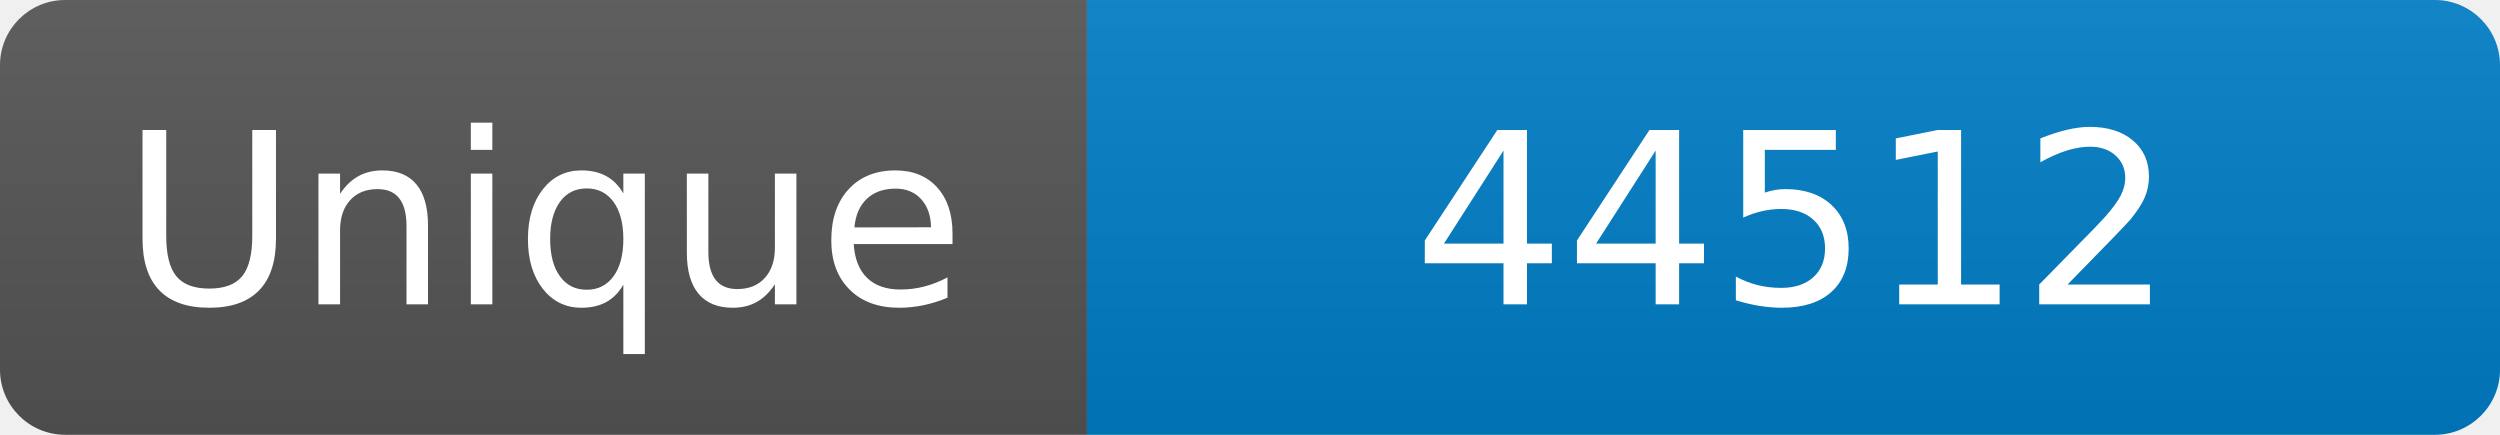
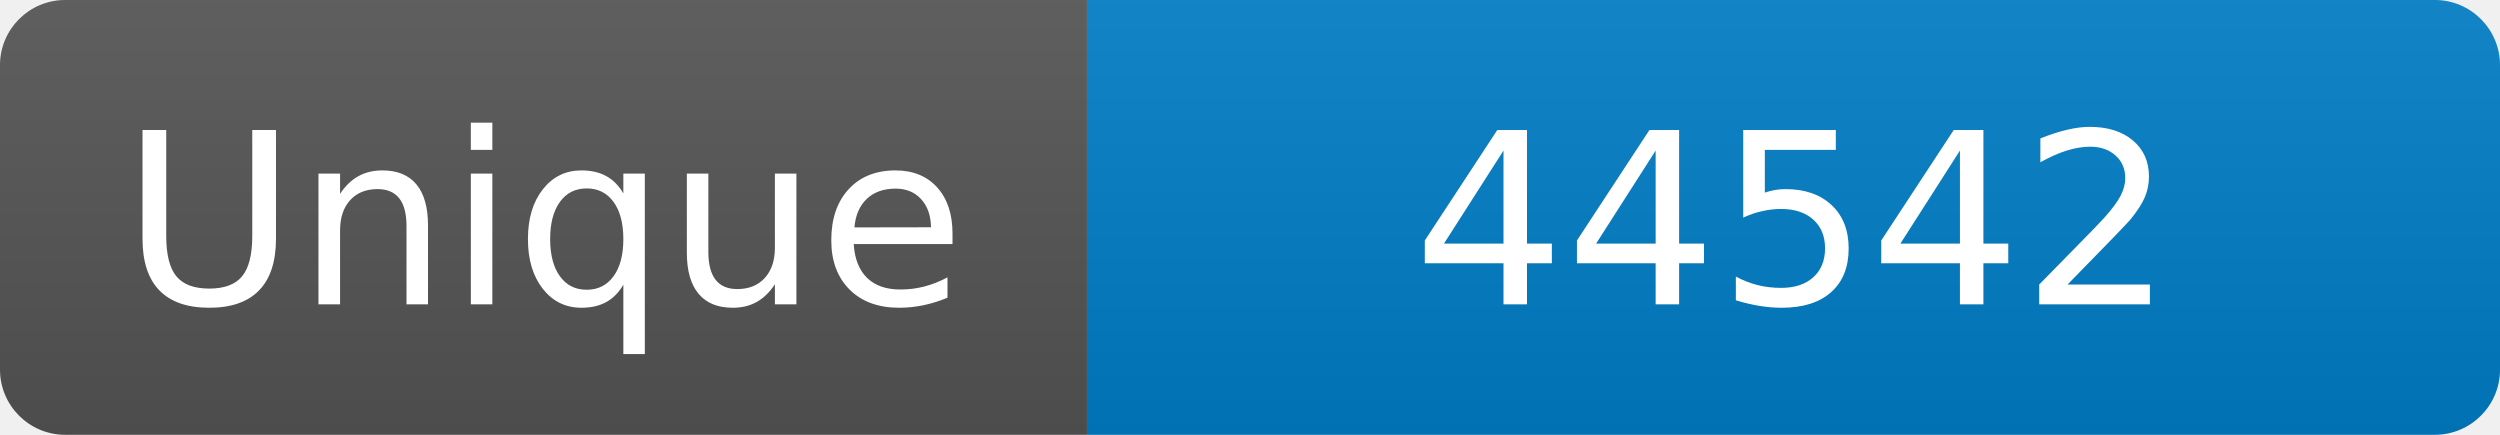
<svg xmlns="http://www.w3.org/2000/svg" width="115" height="20" role="img" aria-label="Maintained?: yes">
  <linearGradient id="s" x2="0" y2="100%">
    <stop offset="0" stop-color="#bbb" stop-opacity=".1" />
    <stop offset="1" stop-opacity=".1" />
  </linearGradient>
  <clipPath id="r">
    <rect width="115" height="20" rx="3" fill="#fff" />
  </clipPath>
  <g clip-path="url(#r)">
    <rect width="50" height="20" fill="#555" />
    <rect x="50" width="160" height="20" fill="#007ec6" />
    <rect width="115" height="20" fill="url(#s)" />
  </g>
  <g fill="#fff" text-anchor="middle" font-family="Verdana,Geneva,DejaVu Sans,sans-serif" font-size="110">
    <text x="250" y="140" transform="scale(.1)" fill="#fff">Unique</text>
-     <text x="825" y="140" transform="scale(.1)" fill="#fff">44512</text>
+     <text x="825" y="140" transform="scale(.1)" fill="#fff">44542</text>
  </g>
</svg>
